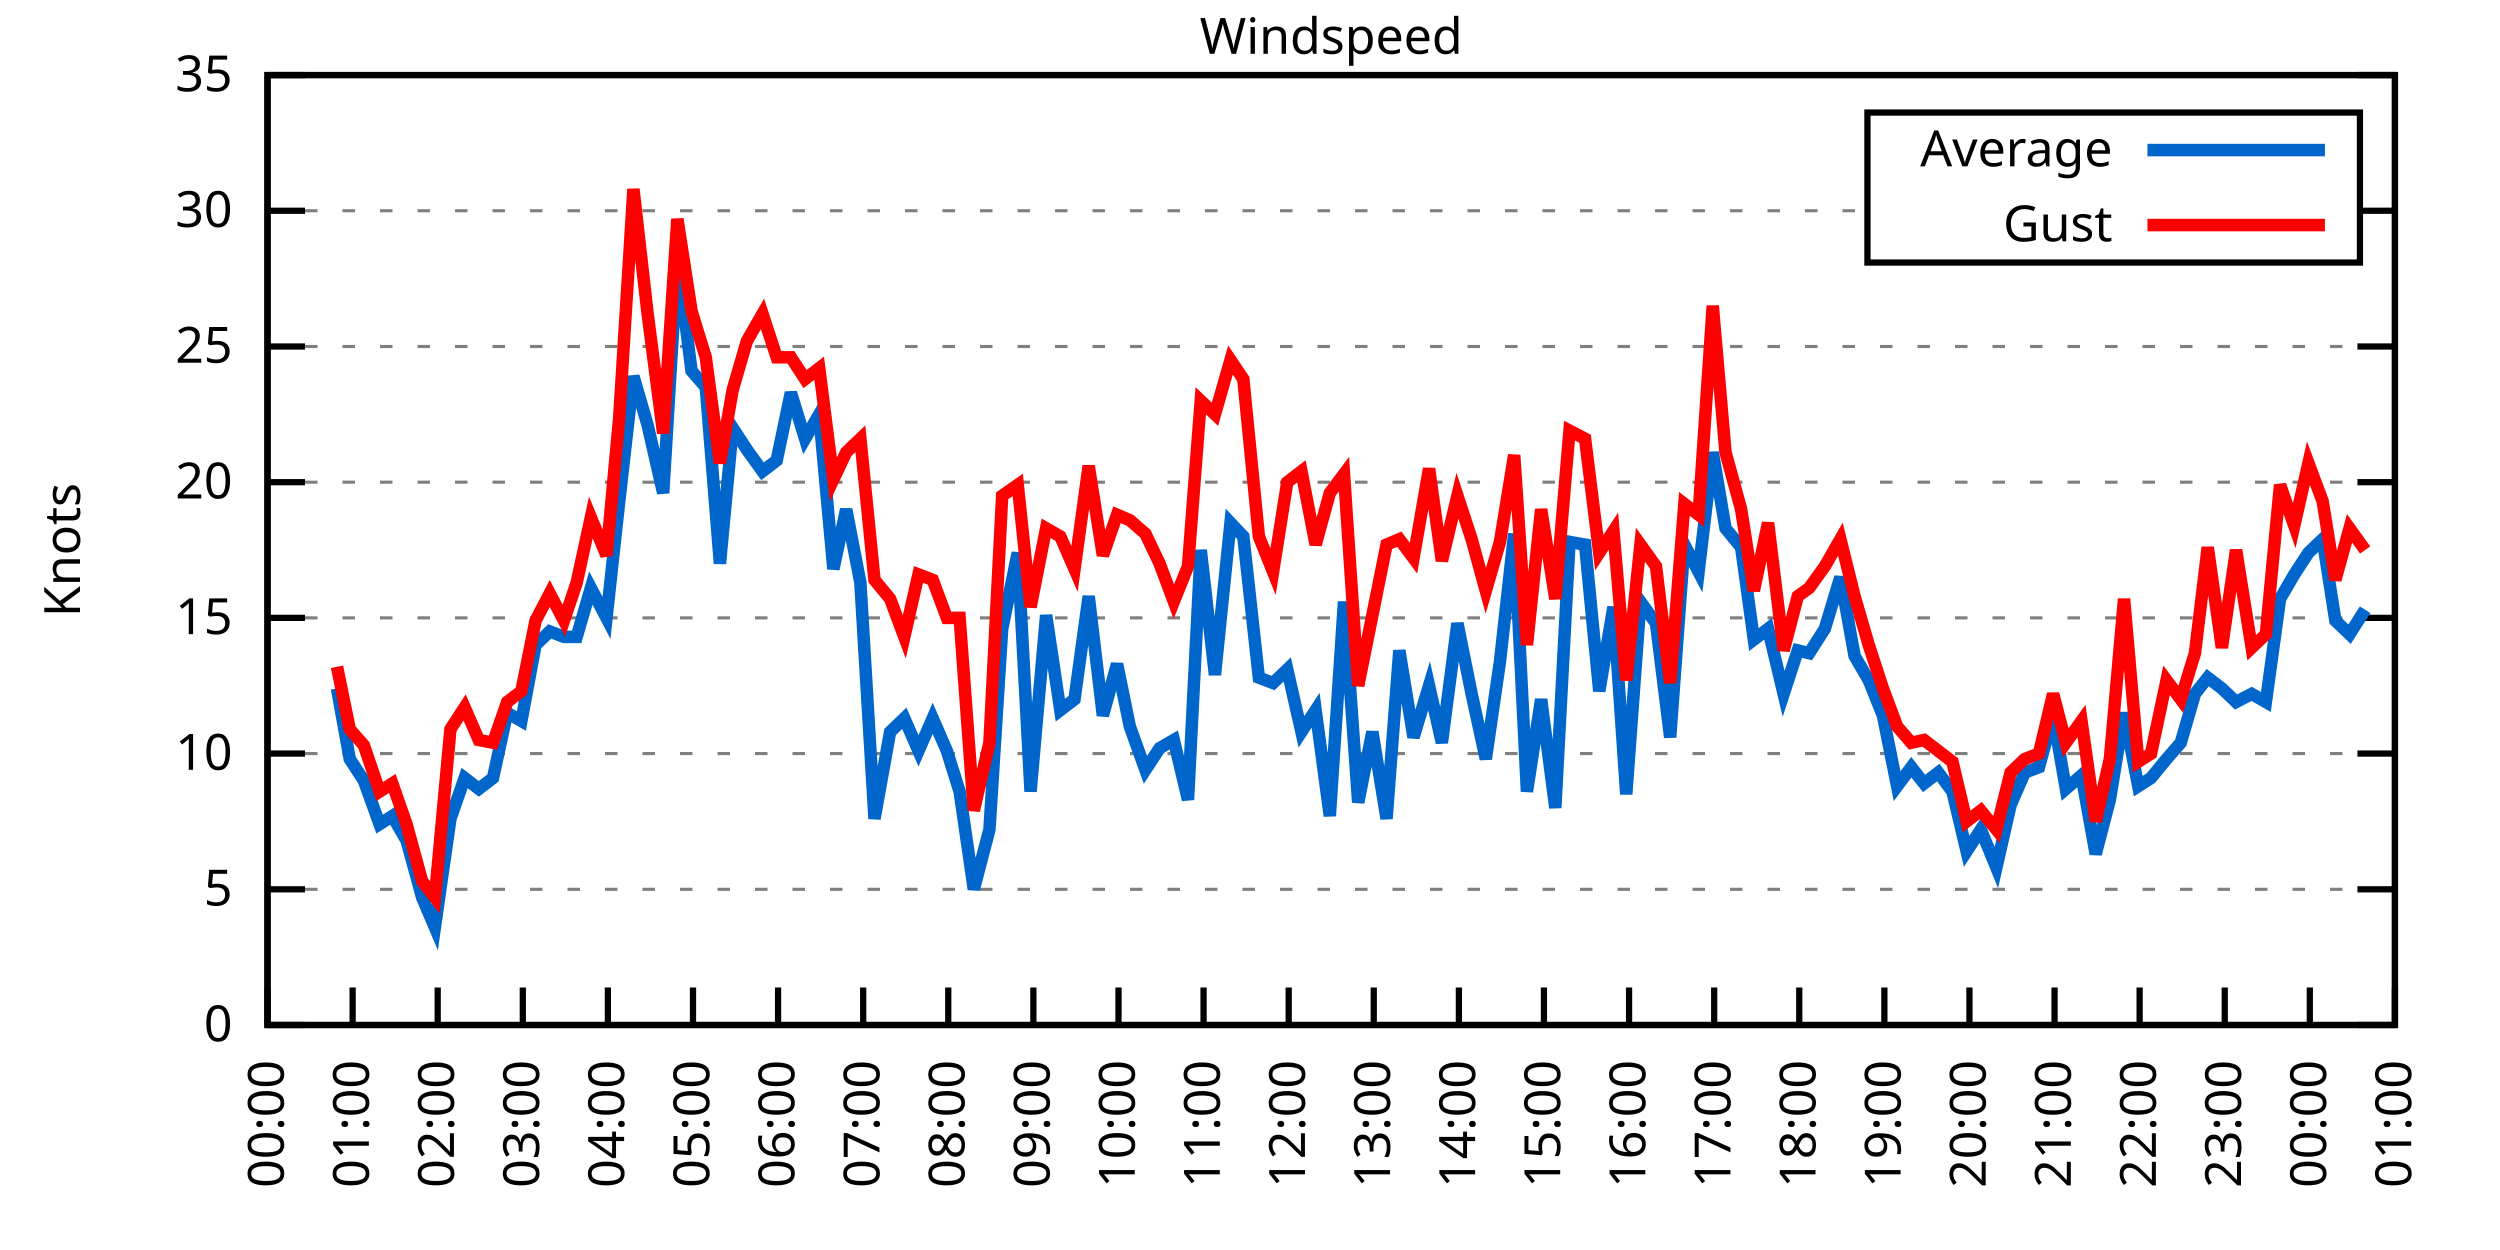
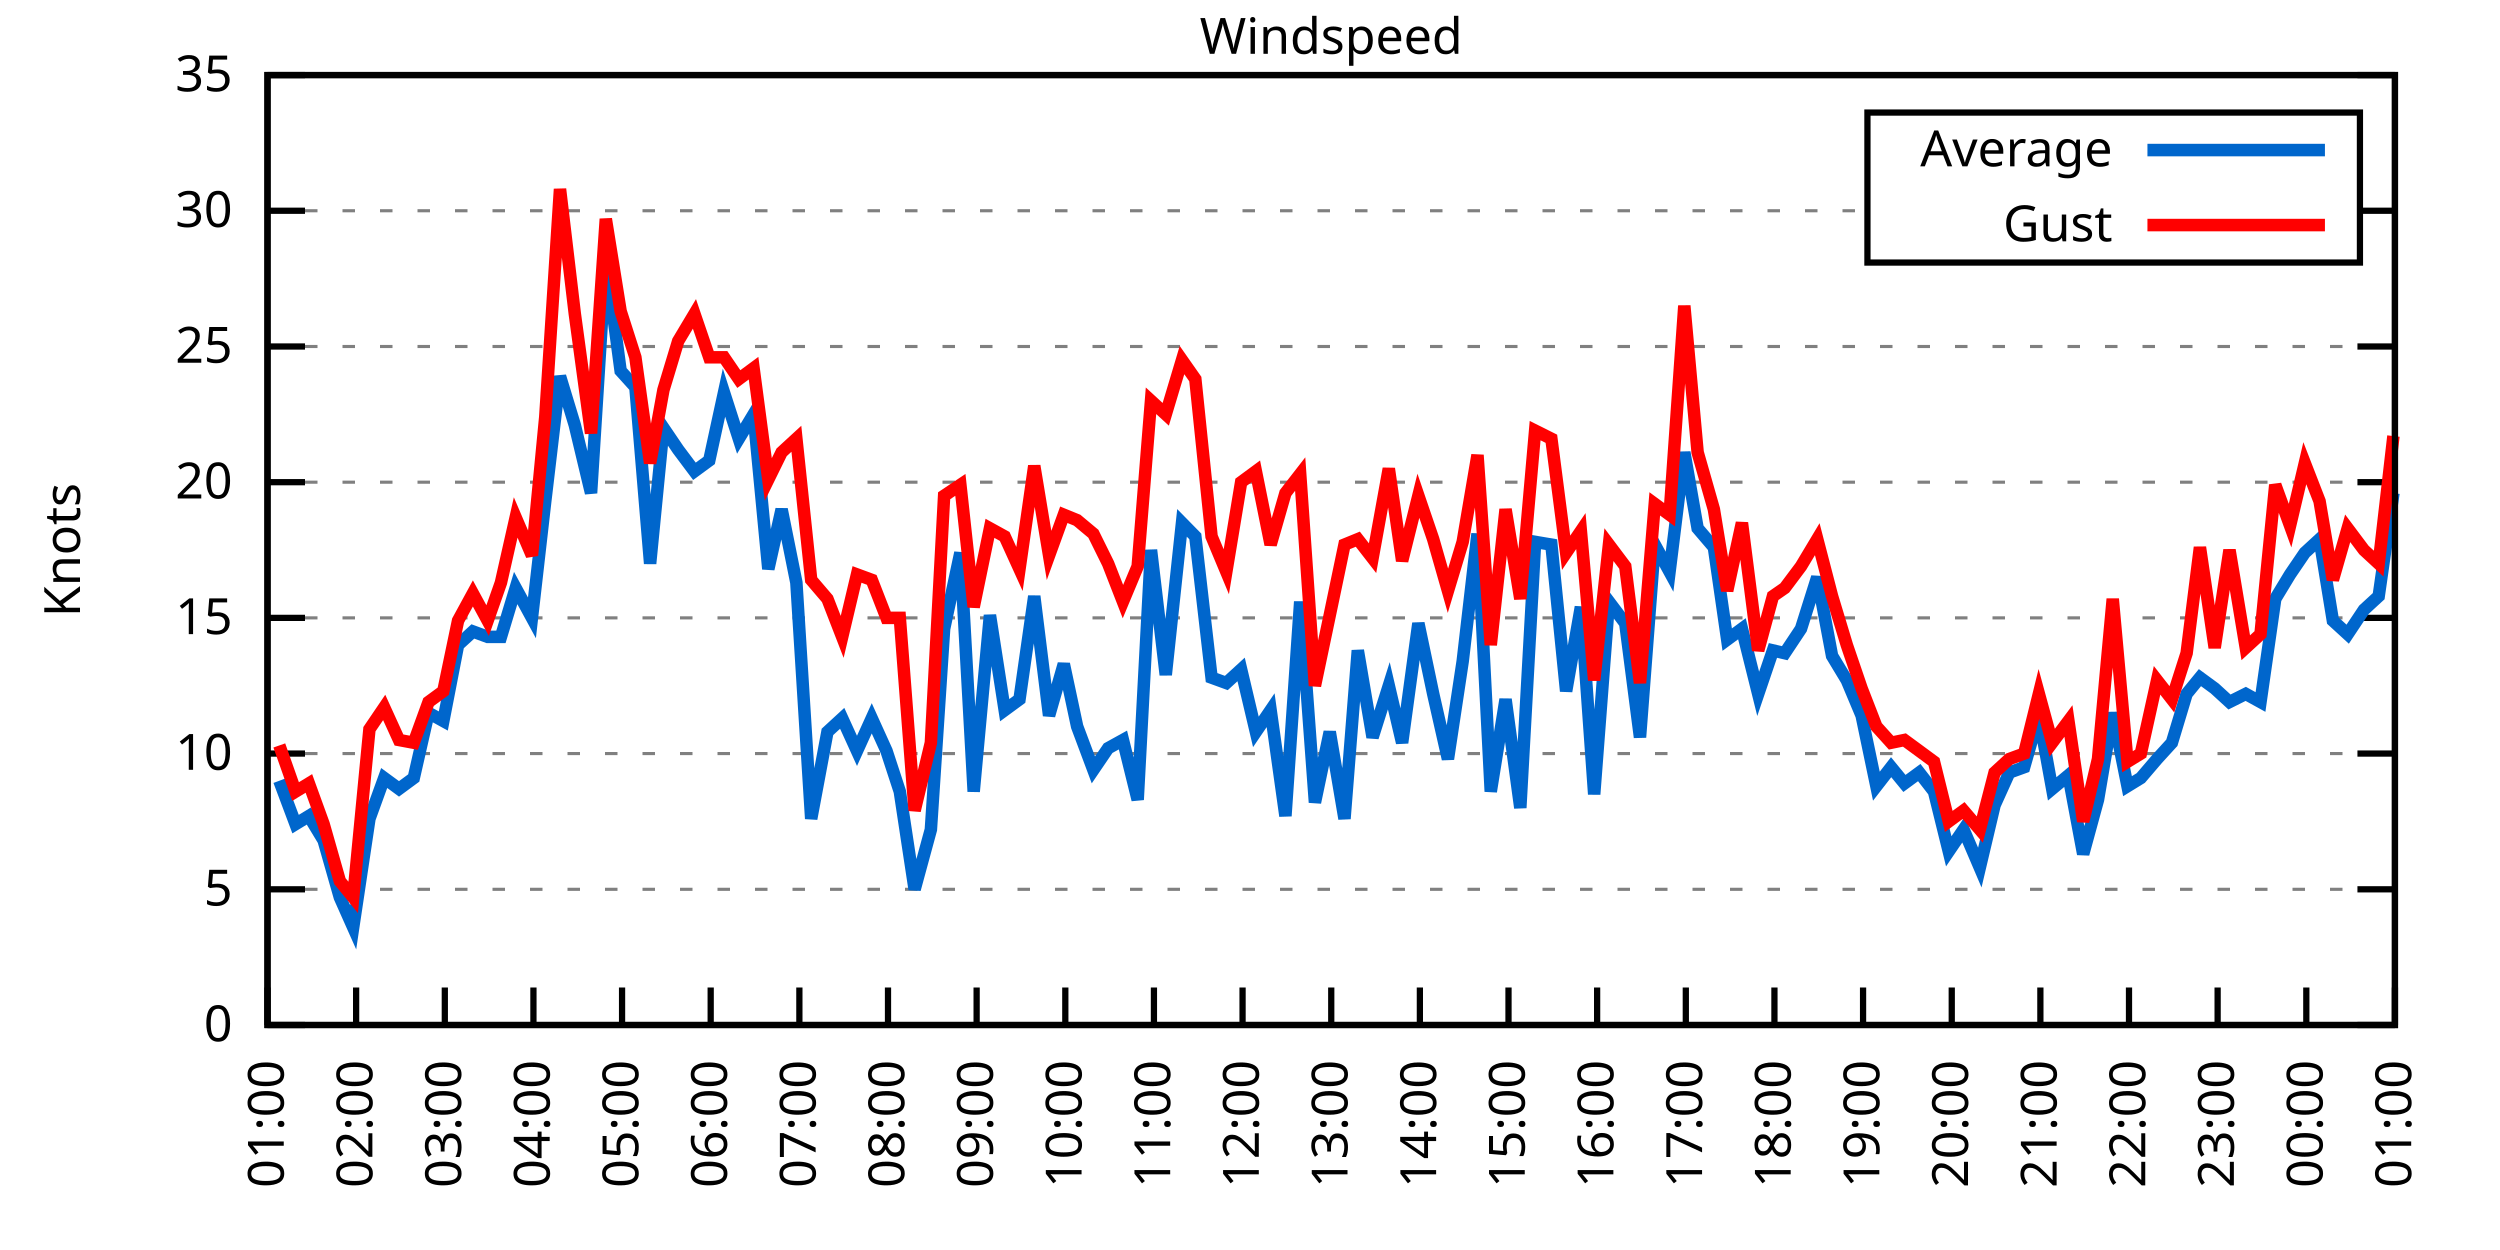
<svg xmlns="http://www.w3.org/2000/svg" xmlns:xlink="http://www.w3.org/1999/xlink" width="400" height="200" viewBox="0 0 400 200">
  <g id="gnuplot_canvas">
    <rect x="0" y="0" width="400" height="200" fill="none" />
    <defs>
      <circle id="gpDot" r="0.5" stroke-width="0.5" stroke="currentColor" />
      <path id="gpPt0" stroke-width="0.333" stroke="currentColor" d="M-1,0 h2 M0,-1 v2" />
      <path id="gpPt1" stroke-width="0.333" stroke="currentColor" d="M-1,-1 L1,1 M1,-1 L-1,1" />
      <path id="gpPt2" stroke-width="0.333" stroke="currentColor" d="M-1,0 L1,0 M0,-1 L0,1 M-1,-1 L1,1 M-1,1 L1,-1" />
      <rect id="gpPt3" stroke-width="0.333" stroke="currentColor" x="-1" y="-1" width="2" height="2" />
      <rect id="gpPt4" stroke-width="0.333" stroke="currentColor" fill="currentColor" x="-1" y="-1" width="2" height="2" />
      <circle id="gpPt5" stroke-width="0.333" stroke="currentColor" cx="0" cy="0" r="1" />
      <use xlink:href="#gpPt5" id="gpPt6" fill="currentColor" stroke="none" />
      <path id="gpPt7" stroke-width="0.333" stroke="currentColor" d="M0,-1.33 L-1.33,0.67 L1.33,0.67 z" />
      <use xlink:href="#gpPt7" id="gpPt8" fill="currentColor" stroke="none" />
      <use xlink:href="#gpPt7" id="gpPt9" stroke="currentColor" transform="rotate(180)" />
      <use xlink:href="#gpPt9" id="gpPt10" fill="currentColor" stroke="none" />
      <use xlink:href="#gpPt3" id="gpPt11" stroke="currentColor" transform="rotate(45)" />
      <use xlink:href="#gpPt11" id="gpPt12" fill="currentColor" stroke="none" />
      <path id="gpPt13" stroke-width="0.333" stroke="currentColor" d="M0,1.330 L1.265,0.411 L0.782,-1.067 L-0.782,-1.076 L-1.265,0.411 z" />
      <use xlink:href="#gpPt13" id="gpPt14" fill="currentColor" stroke="none" />
      <filter id="textbox" filterUnits="objectBoundingBox" x="0" y="0" height="1" width="1">
        <feFlood flood-color="white" flood-opacity="1" result="bgnd" />
        <feComposite in="SourceGraphic" in2="bgnd" operator="atop" />
      </filter>
      <filter id="greybox" filterUnits="objectBoundingBox" x="0" y="0" height="1" width="1">
        <feFlood flood-color="lightgrey" flood-opacity="1" result="grey" />
        <feComposite in="SourceGraphic" in2="grey" operator="atop" />
      </filter>
    </defs>
    <g fill="none" color="white" stroke="currentColor" stroke-width="1.00" stroke-linecap="butt" stroke-linejoin="miter">
</g>
    <g fill="none" color="black" stroke="currentColor" stroke-width="1.00" stroke-linecap="butt" stroke-linejoin="miter">
      <g stroke="none" shape-rendering="crispEdges">
        <polygon fill="rgb(255, 255, 255)" points="42.80,164.00 383.18,164.00 383.18,12.02 42.80,12.02 " />
      </g>
    </g>
    <g fill="none" color="black" stroke="currentColor" stroke-width="1.00" stroke-linecap="butt" stroke-linejoin="miter">
</g>
    <g fill="none" color="black" stroke="black" stroke-width="0.50" stroke-linecap="butt" stroke-linejoin="miter">
</g>
    <g fill="none" color="gray" stroke="currentColor" stroke-width="0.50" stroke-linecap="butt" stroke-linejoin="miter">
      <path stroke="gray" stroke-dasharray="2,4" class="gridline" d="M42.80,164.00 L383.19,164.00  " />
    </g>
    <g fill="none" color="gray" stroke="gray" stroke-width="1.00" stroke-linecap="butt" stroke-linejoin="miter">
</g>
    <g fill="none" color="black" stroke="currentColor" stroke-width="1.00" stroke-linecap="butt" stroke-linejoin="miter">
      <path stroke="black" d="M42.80,164.00 L48.80,164.00 M383.19,164.00 L377.19,164.00  " />
      <g transform="translate(37.20,166.60)" stroke="none" fill="black" font-family="Sans" font-size="8.00" text-anchor="end">
        <text>
          <tspan font-family="Sans"> 0</tspan>
        </text>
      </g>
    </g>
    <g fill="none" color="black" stroke="currentColor" stroke-width="1.00" stroke-linecap="butt" stroke-linejoin="miter">
</g>
    <g fill="none" color="black" stroke="black" stroke-width="0.50" stroke-linecap="butt" stroke-linejoin="miter">
</g>
    <g fill="none" color="gray" stroke="currentColor" stroke-width="0.50" stroke-linecap="butt" stroke-linejoin="miter">
      <path stroke="gray" stroke-dasharray="2,4" class="gridline" d="M42.80,142.29 L383.19,142.29  " />
    </g>
    <g fill="none" color="gray" stroke="gray" stroke-width="1.00" stroke-linecap="butt" stroke-linejoin="miter">
</g>
    <g fill="none" color="black" stroke="currentColor" stroke-width="1.00" stroke-linecap="butt" stroke-linejoin="miter">
      <path stroke="black" d="M42.80,142.29 L48.80,142.29 M383.19,142.29 L377.19,142.29  " />
      <g transform="translate(37.20,144.89)" stroke="none" fill="black" font-family="Sans" font-size="8.00" text-anchor="end">
        <text>
          <tspan font-family="Sans"> 5</tspan>
        </text>
      </g>
    </g>
    <g fill="none" color="black" stroke="currentColor" stroke-width="1.00" stroke-linecap="butt" stroke-linejoin="miter">
</g>
    <g fill="none" color="black" stroke="black" stroke-width="0.50" stroke-linecap="butt" stroke-linejoin="miter">
</g>
    <g fill="none" color="gray" stroke="currentColor" stroke-width="0.50" stroke-linecap="butt" stroke-linejoin="miter">
      <path stroke="gray" stroke-dasharray="2,4" class="gridline" d="M42.80,120.57 L383.19,120.57  " />
    </g>
    <g fill="none" color="gray" stroke="gray" stroke-width="1.00" stroke-linecap="butt" stroke-linejoin="miter">
</g>
    <g fill="none" color="black" stroke="currentColor" stroke-width="1.00" stroke-linecap="butt" stroke-linejoin="miter">
      <path stroke="black" d="M42.80,120.57 L48.80,120.57 M383.19,120.57 L377.19,120.57  " />
      <g transform="translate(37.20,123.17)" stroke="none" fill="black" font-family="Sans" font-size="8.00" text-anchor="end">
        <text>
          <tspan font-family="Sans"> 10</tspan>
        </text>
      </g>
    </g>
    <g fill="none" color="black" stroke="currentColor" stroke-width="1.00" stroke-linecap="butt" stroke-linejoin="miter">
</g>
    <g fill="none" color="black" stroke="black" stroke-width="0.50" stroke-linecap="butt" stroke-linejoin="miter">
</g>
    <g fill="none" color="gray" stroke="currentColor" stroke-width="0.50" stroke-linecap="butt" stroke-linejoin="miter">
      <path stroke="gray" stroke-dasharray="2,4" class="gridline" d="M42.80,98.86 L383.19,98.86  " />
    </g>
    <g fill="none" color="gray" stroke="gray" stroke-width="1.00" stroke-linecap="butt" stroke-linejoin="miter">
</g>
    <g fill="none" color="black" stroke="currentColor" stroke-width="1.00" stroke-linecap="butt" stroke-linejoin="miter">
      <path stroke="black" d="M42.80,98.86 L48.80,98.86 M383.19,98.86 L377.19,98.86  " />
      <g transform="translate(37.20,101.46)" stroke="none" fill="black" font-family="Sans" font-size="8.00" text-anchor="end">
        <text>
          <tspan font-family="Sans"> 15</tspan>
        </text>
      </g>
    </g>
    <g fill="none" color="black" stroke="currentColor" stroke-width="1.00" stroke-linecap="butt" stroke-linejoin="miter">
</g>
    <g fill="none" color="black" stroke="black" stroke-width="0.50" stroke-linecap="butt" stroke-linejoin="miter">
</g>
    <g fill="none" color="gray" stroke="currentColor" stroke-width="0.50" stroke-linecap="butt" stroke-linejoin="miter">
      <path stroke="gray" stroke-dasharray="2,4" class="gridline" d="M42.80,77.15 L383.19,77.15  " />
    </g>
    <g fill="none" color="gray" stroke="gray" stroke-width="1.00" stroke-linecap="butt" stroke-linejoin="miter">
</g>
    <g fill="none" color="black" stroke="currentColor" stroke-width="1.00" stroke-linecap="butt" stroke-linejoin="miter">
      <path stroke="black" d="M42.80,77.15 L48.80,77.15 M383.19,77.15 L377.19,77.15  " />
      <g transform="translate(37.20,79.75)" stroke="none" fill="black" font-family="Sans" font-size="8.00" text-anchor="end">
        <text>
          <tspan font-family="Sans"> 20</tspan>
        </text>
      </g>
    </g>
    <g fill="none" color="black" stroke="currentColor" stroke-width="1.00" stroke-linecap="butt" stroke-linejoin="miter">
</g>
    <g fill="none" color="black" stroke="black" stroke-width="0.50" stroke-linecap="butt" stroke-linejoin="miter">
</g>
    <g fill="none" color="gray" stroke="currentColor" stroke-width="0.50" stroke-linecap="butt" stroke-linejoin="miter">
      <path stroke="gray" stroke-dasharray="2,4" class="gridline" d="M42.80,55.44 L383.19,55.44  " />
    </g>
    <g fill="none" color="gray" stroke="gray" stroke-width="1.00" stroke-linecap="butt" stroke-linejoin="miter">
</g>
    <g fill="none" color="black" stroke="currentColor" stroke-width="1.00" stroke-linecap="butt" stroke-linejoin="miter">
      <path stroke="black" d="M42.80,55.44 L48.80,55.44 M383.19,55.44 L377.19,55.44  " />
      <g transform="translate(37.20,58.04)" stroke="none" fill="black" font-family="Sans" font-size="8.00" text-anchor="end">
        <text>
          <tspan font-family="Sans"> 25</tspan>
        </text>
      </g>
    </g>
    <g fill="none" color="black" stroke="currentColor" stroke-width="1.00" stroke-linecap="butt" stroke-linejoin="miter">
</g>
    <g fill="none" color="black" stroke="black" stroke-width="0.50" stroke-linecap="butt" stroke-linejoin="miter">
</g>
    <g fill="none" color="gray" stroke="currentColor" stroke-width="0.50" stroke-linecap="butt" stroke-linejoin="miter">
      <path stroke="gray" stroke-dasharray="2,4" class="gridline" d="M42.80,33.72 L298.79,33.72 M377.59,33.72 L383.19,33.72  " />
    </g>
    <g fill="none" color="gray" stroke="gray" stroke-width="1.00" stroke-linecap="butt" stroke-linejoin="miter">
</g>
    <g fill="none" color="black" stroke="currentColor" stroke-width="1.00" stroke-linecap="butt" stroke-linejoin="miter">
      <path stroke="black" d="M42.80,33.72 L48.80,33.72 M383.19,33.72 L377.19,33.72  " />
      <g transform="translate(37.20,36.32)" stroke="none" fill="black" font-family="Sans" font-size="8.00" text-anchor="end">
        <text>
          <tspan font-family="Sans"> 30</tspan>
        </text>
      </g>
    </g>
    <g fill="none" color="black" stroke="currentColor" stroke-width="1.00" stroke-linecap="butt" stroke-linejoin="miter">
</g>
    <g fill="none" color="black" stroke="black" stroke-width="0.50" stroke-linecap="butt" stroke-linejoin="miter">
</g>
    <g fill="none" color="gray" stroke="currentColor" stroke-width="0.50" stroke-linecap="butt" stroke-linejoin="miter">
      <path stroke="gray" stroke-dasharray="2,4" class="gridline" d="M42.80,12.01 L383.19,12.01  " />
    </g>
    <g fill="none" color="gray" stroke="gray" stroke-width="1.00" stroke-linecap="butt" stroke-linejoin="miter">
</g>
    <g fill="none" color="black" stroke="currentColor" stroke-width="1.00" stroke-linecap="butt" stroke-linejoin="miter">
      <path stroke="black" d="M42.80,12.01 L48.80,12.01 M383.19,12.01 L377.19,12.01  " />
      <g transform="translate(37.20,14.61)" stroke="none" fill="black" font-family="Sans" font-size="8.00" text-anchor="end">
        <text>
          <tspan font-family="Sans"> 35</tspan>
        </text>
      </g>
    </g>
    <g fill="none" color="black" stroke="currentColor" stroke-width="1.00" stroke-linecap="butt" stroke-linejoin="miter">
      <path stroke="black" d="M42.80,164.00 L42.80,158.00  " />
      <g transform="translate(45.40,169.60) rotate(270.00)" stroke="none" fill="black" font-family="Sans" font-size="8.00" text-anchor="end">
        <text>
-           <tspan font-family="Sans">00:00</tspan>
-         </text>
-       </g>
-     </g>
-     <g fill="none" color="black" stroke="currentColor" stroke-width="1.00" stroke-linecap="butt" stroke-linejoin="miter">
-       <path stroke="black" d="M56.42,164.00 L56.42,158.00  " />
-       <g transform="translate(59.02,169.60) rotate(270.00)" stroke="none" fill="black" font-family="Sans" font-size="8.00" text-anchor="end">
-         <text>
          <tspan font-family="Sans">01:00</tspan>
        </text>
      </g>
    </g>
    <g fill="none" color="black" stroke="currentColor" stroke-width="1.00" stroke-linecap="butt" stroke-linejoin="miter">
-       <path stroke="black" d="M70.03,164.00 L70.03,158.00  " />
-       <g transform="translate(72.63,169.60) rotate(270.00)" stroke="none" fill="black" font-family="Sans" font-size="8.00" text-anchor="end">
+       <path stroke="black" d="M56.98,164.00 L56.98,158.00  " />
+       <g transform="translate(59.58,169.60) rotate(270.00)" stroke="none" fill="black" font-family="Sans" font-size="8.00" text-anchor="end">
        <text>
          <tspan font-family="Sans">02:00</tspan>
        </text>
      </g>
    </g>
    <g fill="none" color="black" stroke="currentColor" stroke-width="1.00" stroke-linecap="butt" stroke-linejoin="miter">
-       <path stroke="black" d="M83.65,164.00 L83.65,158.00  " />
-       <g transform="translate(86.25,169.60) rotate(270.00)" stroke="none" fill="black" font-family="Sans" font-size="8.00" text-anchor="end">
+       <path stroke="black" d="M71.17,164.00 L71.17,158.00  " />
+       <g transform="translate(73.77,169.60) rotate(270.00)" stroke="none" fill="black" font-family="Sans" font-size="8.00" text-anchor="end">
        <text>
          <tspan font-family="Sans">03:00</tspan>
        </text>
      </g>
    </g>
    <g fill="none" color="black" stroke="currentColor" stroke-width="1.00" stroke-linecap="butt" stroke-linejoin="miter">
-       <path stroke="black" d="M97.26,164.00 L97.26,158.00  " />
-       <g transform="translate(99.86,169.60) rotate(270.00)" stroke="none" fill="black" font-family="Sans" font-size="8.00" text-anchor="end">
+       <path stroke="black" d="M85.35,164.00 L85.35,158.00  " />
+       <g transform="translate(87.95,169.60) rotate(270.00)" stroke="none" fill="black" font-family="Sans" font-size="8.00" text-anchor="end">
        <text>
          <tspan font-family="Sans">04:00</tspan>
        </text>
      </g>
    </g>
    <g fill="none" color="black" stroke="currentColor" stroke-width="1.00" stroke-linecap="butt" stroke-linejoin="miter">
-       <path stroke="black" d="M110.88,164.00 L110.88,158.00  " />
-       <g transform="translate(113.48,169.60) rotate(270.00)" stroke="none" fill="black" font-family="Sans" font-size="8.00" text-anchor="end">
+       <path stroke="black" d="M99.53,164.00 L99.53,158.00  " />
+       <g transform="translate(102.13,169.60) rotate(270.00)" stroke="none" fill="black" font-family="Sans" font-size="8.00" text-anchor="end">
        <text>
          <tspan font-family="Sans">05:00</tspan>
        </text>
      </g>
    </g>
    <g fill="none" color="black" stroke="currentColor" stroke-width="1.00" stroke-linecap="butt" stroke-linejoin="miter">
-       <path stroke="black" d="M124.49,164.00 L124.49,158.00  " />
-       <g transform="translate(127.09,169.60) rotate(270.00)" stroke="none" fill="black" font-family="Sans" font-size="8.00" text-anchor="end">
+       <path stroke="black" d="M113.71,164.00 L113.71,158.00  " />
+       <g transform="translate(116.31,169.60) rotate(270.00)" stroke="none" fill="black" font-family="Sans" font-size="8.00" text-anchor="end">
        <text>
          <tspan font-family="Sans">06:00</tspan>
        </text>
      </g>
    </g>
    <g fill="none" color="black" stroke="currentColor" stroke-width="1.00" stroke-linecap="butt" stroke-linejoin="miter">
-       <path stroke="black" d="M138.11,164.00 L138.11,158.00  " />
-       <g transform="translate(140.71,169.60) rotate(270.00)" stroke="none" fill="black" font-family="Sans" font-size="8.00" text-anchor="end">
+       <path stroke="black" d="M127.90,164.00 L127.90,158.00  " />
+       <g transform="translate(130.50,169.60) rotate(270.00)" stroke="none" fill="black" font-family="Sans" font-size="8.00" text-anchor="end">
        <text>
          <tspan font-family="Sans">07:00</tspan>
        </text>
      </g>
    </g>
    <g fill="none" color="black" stroke="currentColor" stroke-width="1.00" stroke-linecap="butt" stroke-linejoin="miter">
-       <path stroke="black" d="M151.72,164.00 L151.72,158.00  " />
-       <g transform="translate(154.32,169.60) rotate(270.00)" stroke="none" fill="black" font-family="Sans" font-size="8.00" text-anchor="end">
+       <path stroke="black" d="M142.08,164.00 L142.08,158.00  " />
+       <g transform="translate(144.68,169.60) rotate(270.00)" stroke="none" fill="black" font-family="Sans" font-size="8.00" text-anchor="end">
        <text>
          <tspan font-family="Sans">08:00</tspan>
        </text>
      </g>
    </g>
    <g fill="none" color="black" stroke="currentColor" stroke-width="1.00" stroke-linecap="butt" stroke-linejoin="miter">
-       <path stroke="black" d="M165.34,164.00 L165.34,158.00  " />
-       <g transform="translate(167.94,169.60) rotate(270.00)" stroke="none" fill="black" font-family="Sans" font-size="8.00" text-anchor="end">
+       <path stroke="black" d="M156.26,164.00 L156.26,158.00  " />
+       <g transform="translate(158.86,169.60) rotate(270.00)" stroke="none" fill="black" font-family="Sans" font-size="8.00" text-anchor="end">
        <text>
          <tspan font-family="Sans">09:00</tspan>
        </text>
      </g>
    </g>
    <g fill="none" color="black" stroke="currentColor" stroke-width="1.00" stroke-linecap="butt" stroke-linejoin="miter">
-       <path stroke="black" d="M178.96,164.00 L178.96,158.00  " />
-       <g transform="translate(181.56,169.60) rotate(270.00)" stroke="none" fill="black" font-family="Sans" font-size="8.00" text-anchor="end">
+       <path stroke="black" d="M170.45,164.00 L170.45,158.00  " />
+       <g transform="translate(173.05,169.60) rotate(270.00)" stroke="none" fill="black" font-family="Sans" font-size="8.00" text-anchor="end">
        <text>
          <tspan font-family="Sans">10:00</tspan>
        </text>
      </g>
    </g>
    <g fill="none" color="black" stroke="currentColor" stroke-width="1.00" stroke-linecap="butt" stroke-linejoin="miter">
-       <path stroke="black" d="M192.57,164.00 L192.57,158.00  " />
-       <g transform="translate(195.17,169.60) rotate(270.00)" stroke="none" fill="black" font-family="Sans" font-size="8.00" text-anchor="end">
+       <path stroke="black" d="M184.63,164.00 L184.63,158.00  " />
+       <g transform="translate(187.23,169.60) rotate(270.00)" stroke="none" fill="black" font-family="Sans" font-size="8.00" text-anchor="end">
        <text>
          <tspan font-family="Sans">11:00</tspan>
        </text>
      </g>
    </g>
    <g fill="none" color="black" stroke="currentColor" stroke-width="1.00" stroke-linecap="butt" stroke-linejoin="miter">
-       <path stroke="black" d="M206.19,164.00 L206.19,158.00  " />
-       <g transform="translate(208.79,169.60) rotate(270.00)" stroke="none" fill="black" font-family="Sans" font-size="8.00" text-anchor="end">
+       <path stroke="black" d="M198.81,164.00 L198.81,158.00  " />
+       <g transform="translate(201.41,169.60) rotate(270.00)" stroke="none" fill="black" font-family="Sans" font-size="8.00" text-anchor="end">
        <text>
          <tspan font-family="Sans">12:00</tspan>
        </text>
      </g>
    </g>
    <g fill="none" color="black" stroke="currentColor" stroke-width="1.00" stroke-linecap="butt" stroke-linejoin="miter">
-       <path stroke="black" d="M219.80,164.00 L219.80,158.00  " />
-       <g transform="translate(222.40,169.60) rotate(270.00)" stroke="none" fill="black" font-family="Sans" font-size="8.00" text-anchor="end">
+       <path stroke="black" d="M213.00,164.00 L213.00,158.00  " />
+       <g transform="translate(215.60,169.60) rotate(270.00)" stroke="none" fill="black" font-family="Sans" font-size="8.00" text-anchor="end">
        <text>
          <tspan font-family="Sans">13:00</tspan>
        </text>
      </g>
    </g>
    <g fill="none" color="black" stroke="currentColor" stroke-width="1.00" stroke-linecap="butt" stroke-linejoin="miter">
-       <path stroke="black" d="M233.42,164.00 L233.42,158.00  " />
-       <g transform="translate(236.02,169.60) rotate(270.00)" stroke="none" fill="black" font-family="Sans" font-size="8.00" text-anchor="end">
+       <path stroke="black" d="M227.18,164.00 L227.18,158.00  " />
+       <g transform="translate(229.78,169.60) rotate(270.00)" stroke="none" fill="black" font-family="Sans" font-size="8.00" text-anchor="end">
        <text>
          <tspan font-family="Sans">14:00</tspan>
        </text>
      </g>
    </g>
    <g fill="none" color="black" stroke="currentColor" stroke-width="1.00" stroke-linecap="butt" stroke-linejoin="miter">
-       <path stroke="black" d="M247.03,164.00 L247.03,158.00  " />
-       <g transform="translate(249.63,169.60) rotate(270.00)" stroke="none" fill="black" font-family="Sans" font-size="8.00" text-anchor="end">
+       <path stroke="black" d="M241.36,164.00 L241.36,158.00  " />
+       <g transform="translate(243.96,169.60) rotate(270.00)" stroke="none" fill="black" font-family="Sans" font-size="8.00" text-anchor="end">
        <text>
          <tspan font-family="Sans">15:00</tspan>
        </text>
      </g>
    </g>
    <g fill="none" color="black" stroke="currentColor" stroke-width="1.00" stroke-linecap="butt" stroke-linejoin="miter">
-       <path stroke="black" d="M260.65,164.00 L260.65,158.00  " />
-       <g transform="translate(263.25,169.60) rotate(270.00)" stroke="none" fill="black" font-family="Sans" font-size="8.00" text-anchor="end">
+       <path stroke="black" d="M255.54,164.00 L255.54,158.00  " />
+       <g transform="translate(258.14,169.60) rotate(270.00)" stroke="none" fill="black" font-family="Sans" font-size="8.00" text-anchor="end">
        <text>
          <tspan font-family="Sans">16:00</tspan>
        </text>
      </g>
    </g>
    <g fill="none" color="black" stroke="currentColor" stroke-width="1.00" stroke-linecap="butt" stroke-linejoin="miter">
-       <path stroke="black" d="M274.27,164.00 L274.27,158.00  " />
-       <g transform="translate(276.87,169.60) rotate(270.00)" stroke="none" fill="black" font-family="Sans" font-size="8.00" text-anchor="end">
+       <path stroke="black" d="M269.73,164.00 L269.73,158.00  " />
+       <g transform="translate(272.33,169.60) rotate(270.00)" stroke="none" fill="black" font-family="Sans" font-size="8.00" text-anchor="end">
        <text>
          <tspan font-family="Sans">17:00</tspan>
        </text>
      </g>
    </g>
    <g fill="none" color="black" stroke="currentColor" stroke-width="1.00" stroke-linecap="butt" stroke-linejoin="miter">
-       <path stroke="black" d="M287.88,164.00 L287.88,158.00  " />
-       <g transform="translate(290.48,169.60) rotate(270.00)" stroke="none" fill="black" font-family="Sans" font-size="8.00" text-anchor="end">
+       <path stroke="black" d="M283.91,164.00 L283.91,158.00  " />
+       <g transform="translate(286.51,169.60) rotate(270.00)" stroke="none" fill="black" font-family="Sans" font-size="8.00" text-anchor="end">
        <text>
          <tspan font-family="Sans">18:00</tspan>
        </text>
      </g>
    </g>
    <g fill="none" color="black" stroke="currentColor" stroke-width="1.00" stroke-linecap="butt" stroke-linejoin="miter">
-       <path stroke="black" d="M301.50,164.00 L301.50,158.00  " />
-       <g transform="translate(304.10,169.60) rotate(270.00)" stroke="none" fill="black" font-family="Sans" font-size="8.00" text-anchor="end">
+       <path stroke="black" d="M298.09,164.00 L298.09,158.00  " />
+       <g transform="translate(300.69,169.60) rotate(270.00)" stroke="none" fill="black" font-family="Sans" font-size="8.00" text-anchor="end">
        <text>
          <tspan font-family="Sans">19:00</tspan>
        </text>
      </g>
    </g>
    <g fill="none" color="black" stroke="currentColor" stroke-width="1.00" stroke-linecap="butt" stroke-linejoin="miter">
-       <path stroke="black" d="M315.11,164.00 L315.11,158.00  " />
-       <g transform="translate(317.71,169.60) rotate(270.00)" stroke="none" fill="black" font-family="Sans" font-size="8.00" text-anchor="end">
+       <path stroke="black" d="M312.28,164.00 L312.28,158.00  " />
+       <g transform="translate(314.88,169.60) rotate(270.00)" stroke="none" fill="black" font-family="Sans" font-size="8.00" text-anchor="end">
        <text>
          <tspan font-family="Sans">20:00</tspan>
        </text>
      </g>
    </g>
    <g fill="none" color="black" stroke="currentColor" stroke-width="1.00" stroke-linecap="butt" stroke-linejoin="miter">
-       <path stroke="black" d="M328.73,164.00 L328.73,158.00  " />
-       <g transform="translate(331.33,169.60) rotate(270.00)" stroke="none" fill="black" font-family="Sans" font-size="8.00" text-anchor="end">
+       <path stroke="black" d="M326.46,164.00 L326.46,158.00  " />
+       <g transform="translate(329.06,169.60) rotate(270.00)" stroke="none" fill="black" font-family="Sans" font-size="8.00" text-anchor="end">
        <text>
          <tspan font-family="Sans">21:00</tspan>
        </text>
      </g>
    </g>
    <g fill="none" color="black" stroke="currentColor" stroke-width="1.00" stroke-linecap="butt" stroke-linejoin="miter">
-       <path stroke="black" d="M342.34,164.00 L342.34,158.00  " />
-       <g transform="translate(344.94,169.60) rotate(270.00)" stroke="none" fill="black" font-family="Sans" font-size="8.00" text-anchor="end">
+       <path stroke="black" d="M340.64,164.00 L340.64,158.00  " />
+       <g transform="translate(343.24,169.60) rotate(270.00)" stroke="none" fill="black" font-family="Sans" font-size="8.00" text-anchor="end">
        <text>
          <tspan font-family="Sans">22:00</tspan>
        </text>
      </g>
    </g>
    <g fill="none" color="black" stroke="currentColor" stroke-width="1.00" stroke-linecap="butt" stroke-linejoin="miter">
-       <path stroke="black" d="M355.96,164.00 L355.96,158.00  " />
-       <g transform="translate(358.56,169.60) rotate(270.00)" stroke="none" fill="black" font-family="Sans" font-size="8.00" text-anchor="end">
+       <path stroke="black" d="M354.82,164.00 L354.82,158.00  " />
+       <g transform="translate(357.42,169.60) rotate(270.00)" stroke="none" fill="black" font-family="Sans" font-size="8.00" text-anchor="end">
        <text>
          <tspan font-family="Sans">23:00</tspan>
        </text>
      </g>
    </g>
    <g fill="none" color="black" stroke="currentColor" stroke-width="1.00" stroke-linecap="butt" stroke-linejoin="miter">
-       <path stroke="black" d="M369.57,164.00 L369.57,158.00  " />
-       <g transform="translate(372.17,169.60) rotate(270.00)" stroke="none" fill="black" font-family="Sans" font-size="8.00" text-anchor="end">
+       <path stroke="black" d="M369.01,164.00 L369.01,158.00  " />
+       <g transform="translate(371.61,169.60) rotate(270.00)" stroke="none" fill="black" font-family="Sans" font-size="8.00" text-anchor="end">
        <text>
          <tspan font-family="Sans">00:00</tspan>
        </text>
      </g>
    </g>
    <g fill="none" color="black" stroke="currentColor" stroke-width="1.00" stroke-linecap="butt" stroke-linejoin="miter">
      <path stroke="black" d="M383.19,164.00 L383.19,158.00  " />
      <g transform="translate(385.79,169.60) rotate(270.00)" stroke="none" fill="black" font-family="Sans" font-size="8.00" text-anchor="end">
        <text>
          <tspan font-family="Sans">01:00</tspan>
        </text>
      </g>
    </g>
    <g fill="none" color="black" stroke="currentColor" stroke-width="1.00" stroke-linecap="butt" stroke-linejoin="miter">
</g>
    <g fill="none" color="black" stroke="currentColor" stroke-width="1.00" stroke-linecap="butt" stroke-linejoin="miter">
      <path stroke="black" d="M42.80,12.01 L42.80,164.00 L383.19,164.00 L383.19,12.01 L42.80,12.01 Z  " />
    </g>
    <g fill="none" color="black" stroke="currentColor" stroke-width="1.00" stroke-linecap="butt" stroke-linejoin="miter">
</g>
    <g fill="none" color="black" stroke="currentColor" stroke-width="1.00" stroke-linecap="butt" stroke-linejoin="miter">
      <path stroke="black" d="M298.79,42.01 L298.79,18.01 L377.59,18.01 L377.59,42.01 L298.79,42.01 Z  " />
    </g>
    <g id="Windspeed_plot_1">
      <g fill="none" color="white" stroke="black" stroke-width="2.00" stroke-linecap="butt" stroke-linejoin="miter">
</g>
      <g fill="none" color="black" stroke="currentColor" stroke-width="2.00" stroke-linecap="butt" stroke-linejoin="miter">
        <g transform="translate(337.99,26.61)" stroke="none" fill="black" font-family="Sans" font-size="8.00" text-anchor="end">
          <text>
            <tspan font-family="Sans">Average</tspan>
          </text>
        </g>
      </g>
      <g fill="none" color="black" stroke="currentColor" stroke-width="2.00" stroke-linecap="butt" stroke-linejoin="miter">
-         <path stroke="rgb(  0, 102, 204)" d="M343.59,24.01 L371.99,24.01 M53.92,110.15 L55.96,121.44 L58.23,124.92 L60.73,131.86 L62.77,130.56 L65.04,134.47   L67.54,143.59 L69.58,148.37 L72.07,131.00 L74.34,124.48 L76.61,126.22 L78.88,124.48 L81.15,114.06 L83.42,115.36   L85.69,103.20 L87.96,101.03 L90.23,101.90 L92.27,101.90 L94.54,94.08 L97.04,98.86 L99.08,80.19 L101.35,60.21   L103.62,68.03 L106.11,78.89 L108.38,41.54 L110.65,59.34 L112.92,61.95 L115.19,90.18 L117.23,68.46 L119.50,71.94   L122.00,75.41 L124.27,73.67 L126.54,62.82 L128.81,70.20 L131.07,66.29 L133.34,91.04 L135.39,81.49 L137.66,93.22   L139.92,131.00 L142.42,117.10 L144.69,114.93 L146.96,120.14 L149.23,114.93 L151.50,120.14 L153.54,126.65 L155.81,142.29   L158.31,132.73 L160.35,100.60 L162.84,88.44 L164.89,126.65 L167.38,98.43 L169.65,113.63 L171.92,111.89 L174.19,95.39   L176.46,114.49 L178.73,106.24 L180.77,116.23 L183.27,123.18 L185.54,119.71 L187.81,118.40 L190.08,127.96 L192.12,88.00   L194.39,107.98 L196.88,83.66 L198.93,85.83 L201.42,108.42 L203.69,109.28 L205.96,107.11 L208.23,117.10 L210.50,113.63   L212.77,130.56 L215.04,96.26 L217.31,128.39 L219.58,117.10 L221.85,131.00 L223.89,104.07 L226.16,117.97 L228.65,109.72   L230.70,118.84 L233.19,99.73 L235.46,111.02 L237.73,121.44 L240.00,105.81 L242.27,85.40 L244.31,126.65 L246.58,111.89   L248.85,129.26 L251.12,86.70 L253.61,87.14 L255.88,110.59 L258.15,97.12 L260.20,127.09 L262.47,96.26 L264.96,99.73   L267.23,117.97 L269.50,87.14 L271.77,91.48 L274.04,72.37 L276.08,84.53 L278.58,87.57 L280.62,102.34 L282.89,100.60   L285.38,111.02 L287.65,104.07 L289.47,104.51 L291.97,100.60 L294.46,92.35 L296.73,104.94 L299.00,108.85 L301.27,114.49   L303.54,125.79 L305.81,122.75 L307.85,125.35 L310.12,123.61 L312.39,126.65 L314.66,136.21 L316.93,132.73 L319.42,138.81   L321.69,128.83 L323.96,123.61 L326.23,122.75 L328.50,114.49 L330.54,126.22 L333.04,124.05 L335.31,136.64 L337.58,127.96   L339.85,114.06 L342.12,125.79 L344.16,124.48 L346.65,121.44 L348.92,118.84 L351.19,111.02 L353.24,108.42 L355.50,110.15   L357.77,112.32 L360.27,111.02 L362.54,112.32 L364.81,95.82 L367.08,91.91 L369.35,88.44 L371.62,86.27 L373.66,99.30   L375.93,101.47 L378.42,97.56  " />
+         <path stroke="rgb(  0, 102, 204)" d="M343.59,24.01 L371.99,24.01 M44.69,124.92 L47.29,131.86 L49.42,130.56 L51.78,134.47 L54.38,143.59 L56.51,148.37   L59.11,131.00 L61.47,124.48 L63.84,126.22 L66.20,124.48 L68.57,114.06 L70.93,115.36 L73.29,103.20 L75.66,101.03   L78.02,101.90 L80.15,101.90 L82.51,94.08 L85.11,98.86 L87.24,80.19 L89.60,60.21 L91.97,68.03 L94.57,78.89   L96.93,41.54 L99.30,59.34 L101.66,61.95 L104.02,90.18 L106.15,68.46 L108.51,71.94 L111.11,75.41 L113.48,73.67   L115.84,62.82 L118.21,70.20 L120.57,66.29 L122.93,91.04 L125.06,81.49 L127.42,93.22 L129.79,131.00 L132.39,117.10   L134.75,114.93 L137.12,120.14 L139.48,114.93 L141.84,120.14 L143.97,126.65 L146.34,142.29 L148.94,132.73 L151.06,100.60   L153.66,88.44 L155.79,126.65 L158.39,98.43 L160.75,113.63 L163.12,111.89 L165.48,95.39 L167.85,114.49 L170.21,106.24   L172.34,116.23 L174.94,123.18 L177.30,119.71 L179.67,118.40 L182.03,127.96 L184.16,88.00 L186.52,107.98 L189.12,83.66   L191.25,85.83 L193.85,108.42 L196.21,109.28 L198.58,107.11 L200.94,117.10 L203.30,113.63 L205.67,130.56 L208.03,96.26   L210.39,128.39 L212.76,117.10 L215.12,131.00 L217.25,104.07 L219.61,117.97 L222.21,109.72 L224.34,118.84 L226.94,99.73   L229.31,111.02 L231.67,121.44 L234.03,105.81 L236.40,85.40 L238.52,126.65 L240.89,111.89 L243.25,129.26 L245.62,86.70   L248.22,87.14 L250.58,110.59 L252.94,97.12 L255.07,127.09 L257.43,96.26 L260.04,99.73 L262.40,117.97 L264.76,87.14   L267.13,91.48 L269.49,72.37 L271.62,84.53 L274.22,87.57 L276.35,102.34 L278.71,100.60 L281.31,111.02 L283.67,104.07   L285.56,104.51 L288.16,100.60 L290.76,92.35 L293.13,104.94 L295.49,108.85 L297.86,114.49 L300.22,125.79 L302.58,122.75   L304.71,125.35 L307.08,123.61 L309.44,126.65 L311.80,136.21 L314.17,132.73 L316.77,138.81 L319.13,128.83 L321.49,123.61   L323.86,122.75 L326.22,114.49 L328.35,126.22 L330.95,124.05 L333.31,136.64 L335.68,127.96 L338.04,114.06 L340.40,125.79   L342.53,124.48 L345.13,121.44 L347.50,118.84 L349.86,111.02 L351.99,108.42 L354.35,110.15 L356.72,112.32 L359.32,111.02   L361.68,112.32 L364.04,95.82 L366.41,91.91 L368.77,88.44 L371.13,86.27 L373.26,99.30 L375.63,101.47 L378.23,97.56   L380.59,95.39 L382.95,78.89  " />
      </g>
    </g>
    <g id="Windspeed_plot_2">
      <g fill="none" color="black" stroke="currentColor" stroke-width="2.00" stroke-linecap="butt" stroke-linejoin="miter">
        <g transform="translate(337.99,38.61)" stroke="none" fill="black" font-family="Sans" font-size="8.00" text-anchor="end">
          <text>
            <tspan font-family="Sans">Gust</tspan>
          </text>
        </g>
      </g>
      <g fill="none" color="black" stroke="currentColor" stroke-width="2.00" stroke-linecap="butt" stroke-linejoin="miter">
-         <path stroke="rgb(255,   0,   0)" d="M343.59,36.01 L371.99,36.01 M53.92,106.68 L55.96,116.67 L58.23,119.27 L60.73,126.65 L62.77,125.35 L65.04,131.86   L67.54,140.98 L69.58,143.59 L72.07,116.67 L74.34,113.19 L76.61,118.40 L78.88,118.84 L81.15,112.32 L83.42,110.59   L85.69,99.30 L87.96,94.95 L90.23,99.30 L92.27,93.22 L94.54,82.79 L97.04,88.87 L99.08,66.73 L101.35,30.25   L103.62,50.22 L106.11,69.33 L108.38,35.03 L110.65,49.79 L112.92,57.17 L115.19,74.11 L117.23,62.38 L119.50,54.57   L122.00,50.22 L124.27,57.17 L126.54,57.17 L128.81,60.65 L131.07,58.91 L133.34,76.71 L135.39,72.37 L137.66,70.20   L139.92,92.78 L142.42,95.82 L144.69,101.90 L146.96,91.91 L149.23,92.78 L151.50,98.86 L153.54,98.86 L155.81,129.69   L158.31,118.84 L160.35,79.32 L162.84,77.58 L164.89,97.12 L167.38,84.53 L169.65,85.83 L171.92,91.04 L174.19,74.54   L176.46,88.87 L178.73,82.36 L180.77,83.23 L183.27,85.40 L185.54,90.18 L187.81,96.26 L190.08,90.61 L192.12,64.12   L194.39,66.29 L196.88,57.61 L198.93,60.65 L201.42,85.83 L203.69,91.48 L205.96,77.15 L208.23,75.41 L210.50,87.14   L212.77,78.89 L215.04,75.85 L217.31,109.72 L219.58,98.43 L221.85,87.14 L223.89,86.27 L226.16,89.31 L228.65,74.98   L230.70,89.74 L233.19,79.32 L235.46,86.27 L237.73,94.52 L240.00,86.70 L242.27,72.81 L244.31,103.20 L246.58,81.49   L248.85,95.82 L251.12,68.90 L253.61,70.20 L255.88,88.44 L258.15,84.97 L260.20,108.85 L262.47,87.14 L264.96,90.61   L267.23,109.28 L269.50,80.62 L271.77,82.36 L274.04,48.92 L276.08,72.37 L278.58,81.49 L280.62,94.52 L282.89,83.66   L285.38,104.07 L287.65,95.39 L289.47,94.08 L291.97,90.61 L294.46,86.27 L296.73,95.39 L299.00,103.20 L301.27,110.15   L303.54,116.23 L305.81,118.84 L307.85,118.40 L310.12,120.14 L312.39,121.88 L314.66,131.43 L316.93,129.69 L319.42,132.73   L321.69,123.61 L323.96,121.44 L326.23,120.57 L328.50,111.02 L330.54,118.84 L333.04,115.36 L335.31,131.43 L337.58,121.44   L339.85,95.82 L342.12,121.88 L344.16,120.57 L346.65,108.85 L348.92,111.89 L351.19,104.51 L353.24,87.57 L355.50,103.64   L357.77,88.00 L360.27,103.64 L362.54,101.47 L364.81,77.58 L367.08,84.10 L369.35,74.11 L371.62,80.19 L373.66,92.78   L375.93,84.53 L378.42,88.00  " />
+         <path stroke="rgb(255,   0,   0)" d="M343.59,36.01 L371.99,36.01 M44.69,119.27 L47.29,126.65 L49.42,125.35 L51.78,131.86 L54.38,140.98 L56.51,143.59   L59.11,116.67 L61.47,113.19 L63.84,118.40 L66.20,118.84 L68.57,112.32 L70.93,110.59 L73.29,99.30 L75.66,94.95   L78.02,99.30 L80.15,93.22 L82.51,82.79 L85.11,88.87 L87.24,66.73 L89.60,30.25 L91.97,50.22 L94.57,69.33   L96.93,35.03 L99.30,49.79 L101.66,57.17 L104.02,74.11 L106.15,62.38 L108.51,54.57 L111.11,50.22 L113.48,57.17   L115.84,57.17 L118.21,60.65 L120.57,58.91 L122.93,76.71 L125.06,72.37 L127.42,70.20 L129.79,92.78 L132.39,95.82   L134.75,101.90 L137.12,91.91 L139.48,92.78 L141.84,98.86 L143.97,98.86 L146.34,129.69 L148.94,118.84 L151.06,79.32   L153.66,77.58 L155.79,97.12 L158.39,84.53 L160.75,85.83 L163.12,91.04 L165.48,74.54 L167.85,88.87 L170.21,82.36   L172.34,83.23 L174.94,85.40 L177.30,90.18 L179.67,96.26 L182.03,90.61 L184.16,64.12 L186.52,66.29 L189.12,57.61   L191.25,60.65 L193.85,85.83 L196.21,91.48 L198.58,77.15 L200.94,75.41 L203.30,87.14 L205.67,78.89 L208.03,75.85   L210.39,109.72 L212.76,98.43 L215.12,87.14 L217.25,86.27 L219.61,89.31 L222.21,74.98 L224.34,89.74 L226.94,79.32   L229.31,86.27 L231.67,94.52 L234.03,86.70 L236.40,72.81 L238.52,103.20 L240.89,81.49 L243.25,95.82 L245.62,68.90   L248.22,70.20 L250.58,88.44 L252.94,84.97 L255.07,108.85 L257.43,87.14 L260.04,90.61 L262.40,109.28 L264.76,80.62   L267.13,82.36 L269.49,48.92 L271.62,72.37 L274.22,81.49 L276.35,94.52 L278.71,83.66 L281.31,104.07 L283.67,95.39   L285.56,94.08 L288.16,90.61 L290.76,86.27 L293.13,95.39 L295.49,103.20 L297.86,110.15 L300.22,116.23 L302.58,118.84   L304.71,118.40 L307.08,120.14 L309.44,121.88 L311.80,131.43 L314.17,129.69 L316.77,132.73 L319.13,123.61 L321.49,121.44   L323.86,120.57 L326.22,111.02 L328.35,118.84 L330.95,115.36 L333.31,131.43 L335.68,121.44 L338.04,95.82 L340.40,121.88   L342.53,120.57 L345.13,108.85 L347.50,111.89 L349.86,104.51 L351.99,87.57 L354.35,103.64 L356.72,88.00 L359.32,103.64   L361.68,101.47 L364.04,77.58 L366.41,84.10 L368.77,74.11 L371.13,80.19 L373.26,92.78 L375.63,84.53 L378.23,88.00   L380.59,90.18 L382.95,69.77  " />
      </g>
    </g>
    <g fill="none" color="black" stroke="currentColor" stroke-width="2.00" stroke-linecap="butt" stroke-linejoin="miter">
</g>
    <g fill="none" color="black" stroke="black" stroke-width="1.00" stroke-linecap="butt" stroke-linejoin="miter">
</g>
    <g fill="none" color="black" stroke="currentColor" stroke-width="1.00" stroke-linecap="butt" stroke-linejoin="miter">
      <path stroke="black" d="M42.80,12.01 L42.80,164.00 L383.19,164.00 L383.19,12.01 L42.80,12.01 Z  " />
      <g transform="translate(12.80,88.01) rotate(270.00)" stroke="none" fill="black" font-family="Sans" font-size="8.00" text-anchor="middle">
        <text>
          <tspan font-family="Sans">Knots</tspan>
        </text>
      </g>
    </g>
    <g fill="none" color="black" stroke="currentColor" stroke-width="1.00" stroke-linecap="butt" stroke-linejoin="miter">
</g>
    <g fill="none" color="black" stroke="currentColor" stroke-width="1.00" stroke-linecap="butt" stroke-linejoin="miter">
      <g transform="translate(212.99,8.61)" stroke="none" fill="black" font-family="Sans" font-size="8.00" text-anchor="middle">
        <text>
          <tspan font-family="Sans">Windspeed</tspan>
        </text>
      </g>
    </g>
    <g fill="none" color="black" stroke="currentColor" stroke-width="1.00" stroke-linecap="butt" stroke-linejoin="miter">
</g>
  </g>
</svg>
